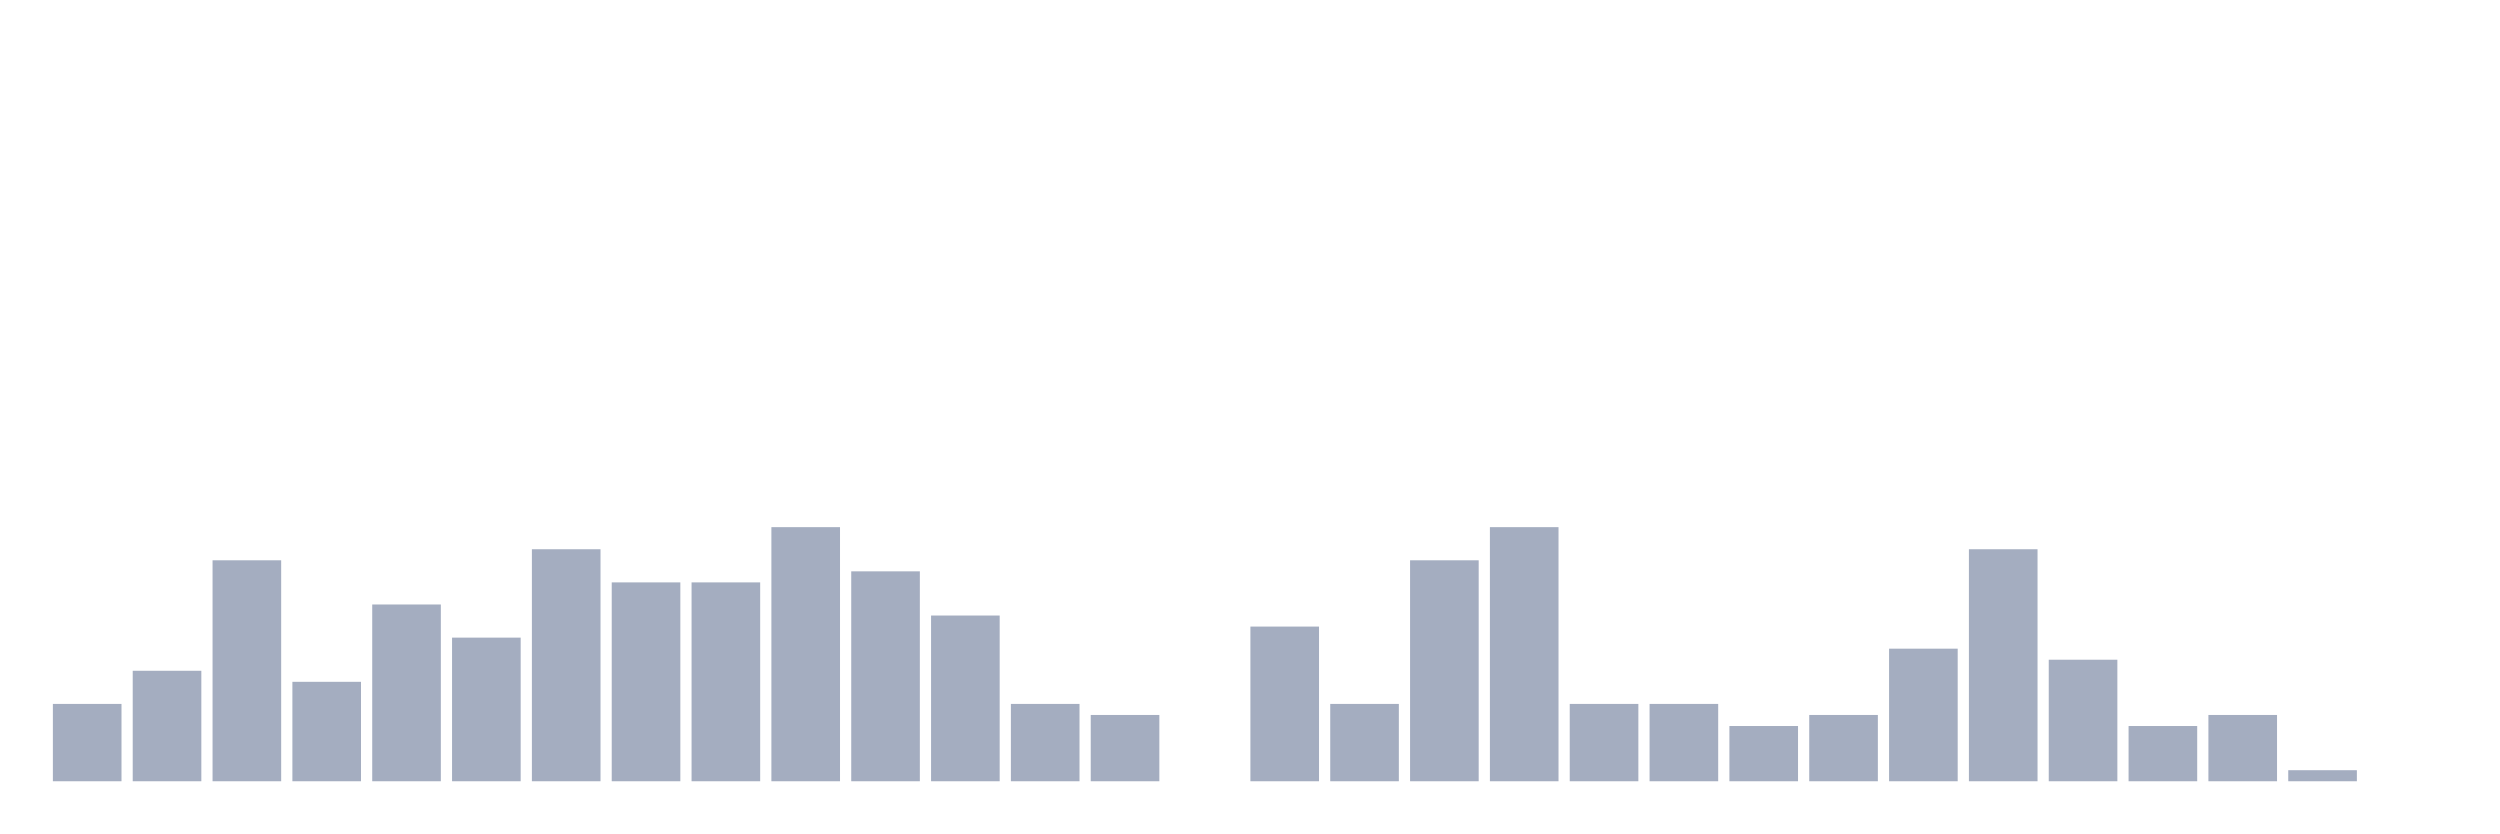
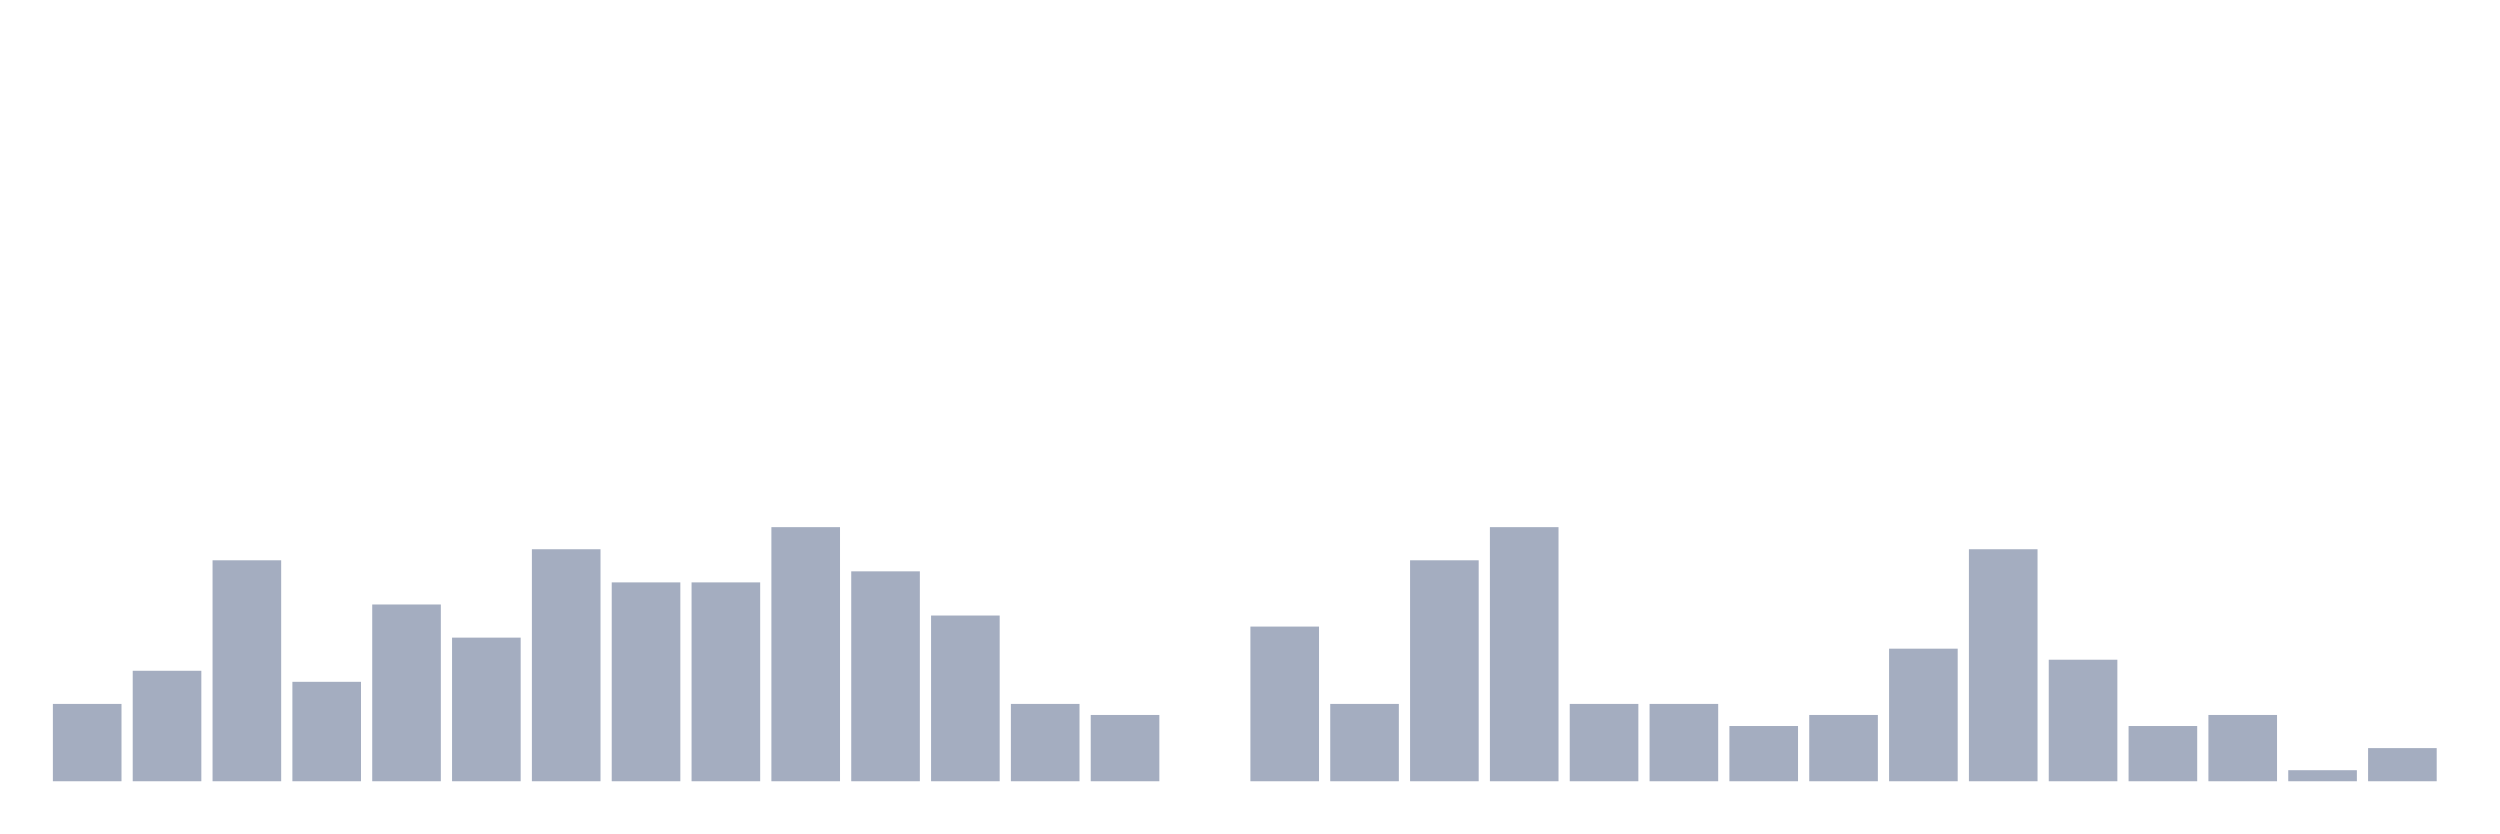
<svg xmlns="http://www.w3.org/2000/svg" viewBox="0 0 480 160">
  <g transform="translate(10,10)">
    <rect class="bar" x="0.153" width="13.175" y="125.152" height="14.848" fill="rgb(164,173,192)" />
    <rect class="bar" x="15.482" width="13.175" y="118.788" height="21.212" fill="rgb(164,173,192)" />
    <rect class="bar" x="30.81" width="13.175" y="97.576" height="42.424" fill="rgb(164,173,192)" />
    <rect class="bar" x="46.138" width="13.175" y="120.909" height="19.091" fill="rgb(164,173,192)" />
    <rect class="bar" x="61.466" width="13.175" y="106.061" height="33.939" fill="rgb(164,173,192)" />
    <rect class="bar" x="76.794" width="13.175" y="112.424" height="27.576" fill="rgb(164,173,192)" />
    <rect class="bar" x="92.123" width="13.175" y="95.455" height="44.545" fill="rgb(164,173,192)" />
    <rect class="bar" x="107.451" width="13.175" y="101.818" height="38.182" fill="rgb(164,173,192)" />
    <rect class="bar" x="122.779" width="13.175" y="101.818" height="38.182" fill="rgb(164,173,192)" />
    <rect class="bar" x="138.107" width="13.175" y="91.212" height="48.788" fill="rgb(164,173,192)" />
    <rect class="bar" x="153.436" width="13.175" y="99.697" height="40.303" fill="rgb(164,173,192)" />
    <rect class="bar" x="168.764" width="13.175" y="108.182" height="31.818" fill="rgb(164,173,192)" />
    <rect class="bar" x="184.092" width="13.175" y="125.152" height="14.848" fill="rgb(164,173,192)" />
    <rect class="bar" x="199.42" width="13.175" y="127.273" height="12.727" fill="rgb(164,173,192)" />
    <rect class="bar" x="214.748" width="13.175" y="140" height="0" fill="rgb(164,173,192)" />
    <rect class="bar" x="230.077" width="13.175" y="110.303" height="29.697" fill="rgb(164,173,192)" />
    <rect class="bar" x="245.405" width="13.175" y="125.152" height="14.848" fill="rgb(164,173,192)" />
    <rect class="bar" x="260.733" width="13.175" y="97.576" height="42.424" fill="rgb(164,173,192)" />
    <rect class="bar" x="276.061" width="13.175" y="91.212" height="48.788" fill="rgb(164,173,192)" />
    <rect class="bar" x="291.39" width="13.175" y="125.152" height="14.848" fill="rgb(164,173,192)" />
    <rect class="bar" x="306.718" width="13.175" y="125.152" height="14.848" fill="rgb(164,173,192)" />
    <rect class="bar" x="322.046" width="13.175" y="129.394" height="10.606" fill="rgb(164,173,192)" />
    <rect class="bar" x="337.374" width="13.175" y="127.273" height="12.727" fill="rgb(164,173,192)" />
    <rect class="bar" x="352.702" width="13.175" y="114.545" height="25.455" fill="rgb(164,173,192)" />
    <rect class="bar" x="368.031" width="13.175" y="95.455" height="44.545" fill="rgb(164,173,192)" />
    <rect class="bar" x="383.359" width="13.175" y="116.667" height="23.333" fill="rgb(164,173,192)" />
    <rect class="bar" x="398.687" width="13.175" y="129.394" height="10.606" fill="rgb(164,173,192)" />
    <rect class="bar" x="414.015" width="13.175" y="127.273" height="12.727" fill="rgb(164,173,192)" />
    <rect class="bar" x="429.344" width="13.175" y="137.879" height="2.121" fill="rgb(164,173,192)" />
-     <rect class="bar" x="444.672" width="13.175" y="140" height="0" fill="rgb(164,173,192)" />
+     <rect class="bar" x="444.672" width="13.175" y="133.636" height="6.364" fill="rgb(164,173,192)" />
  </g>
</svg>
